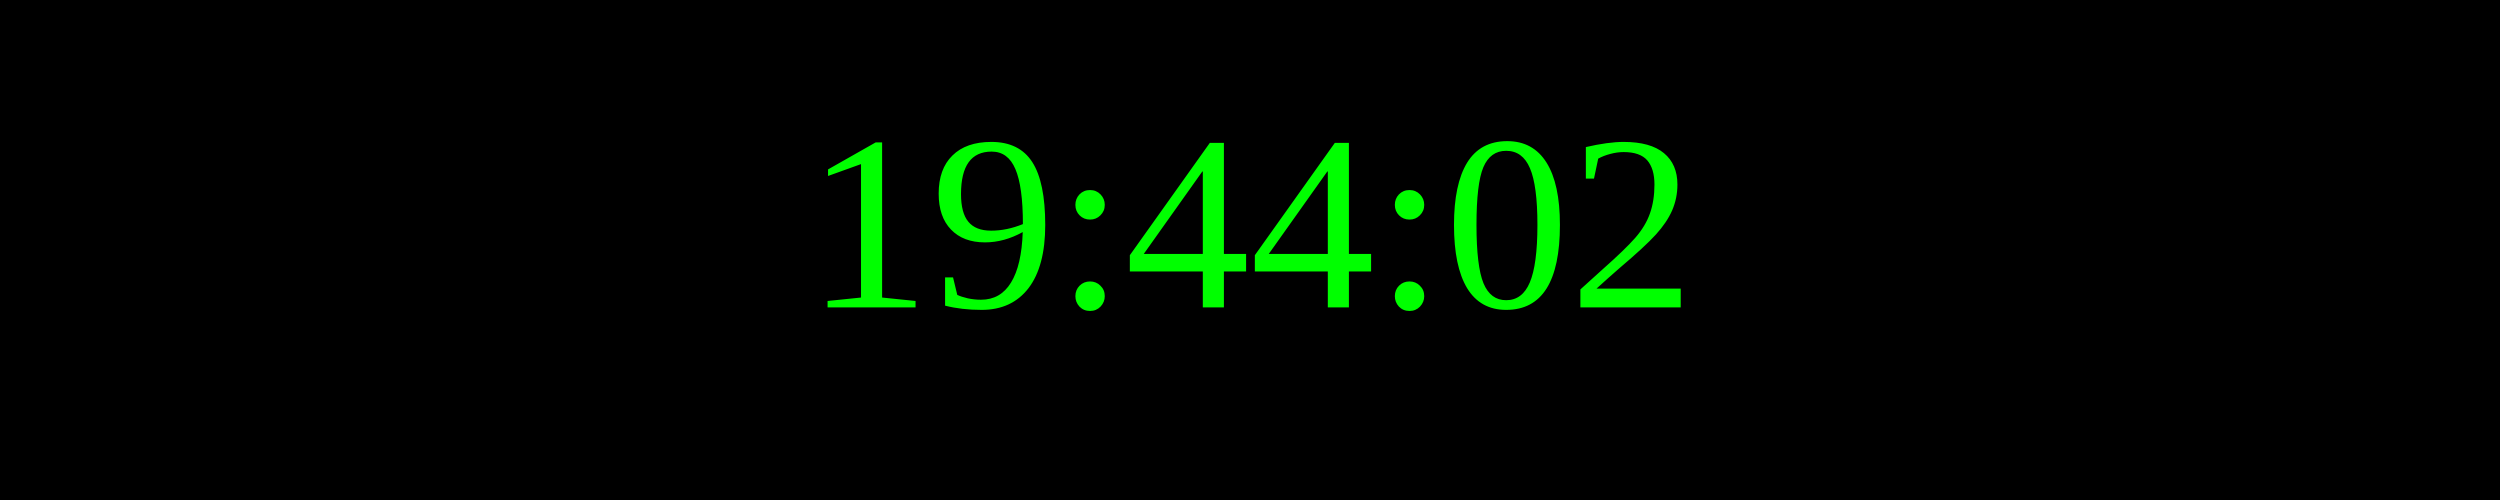
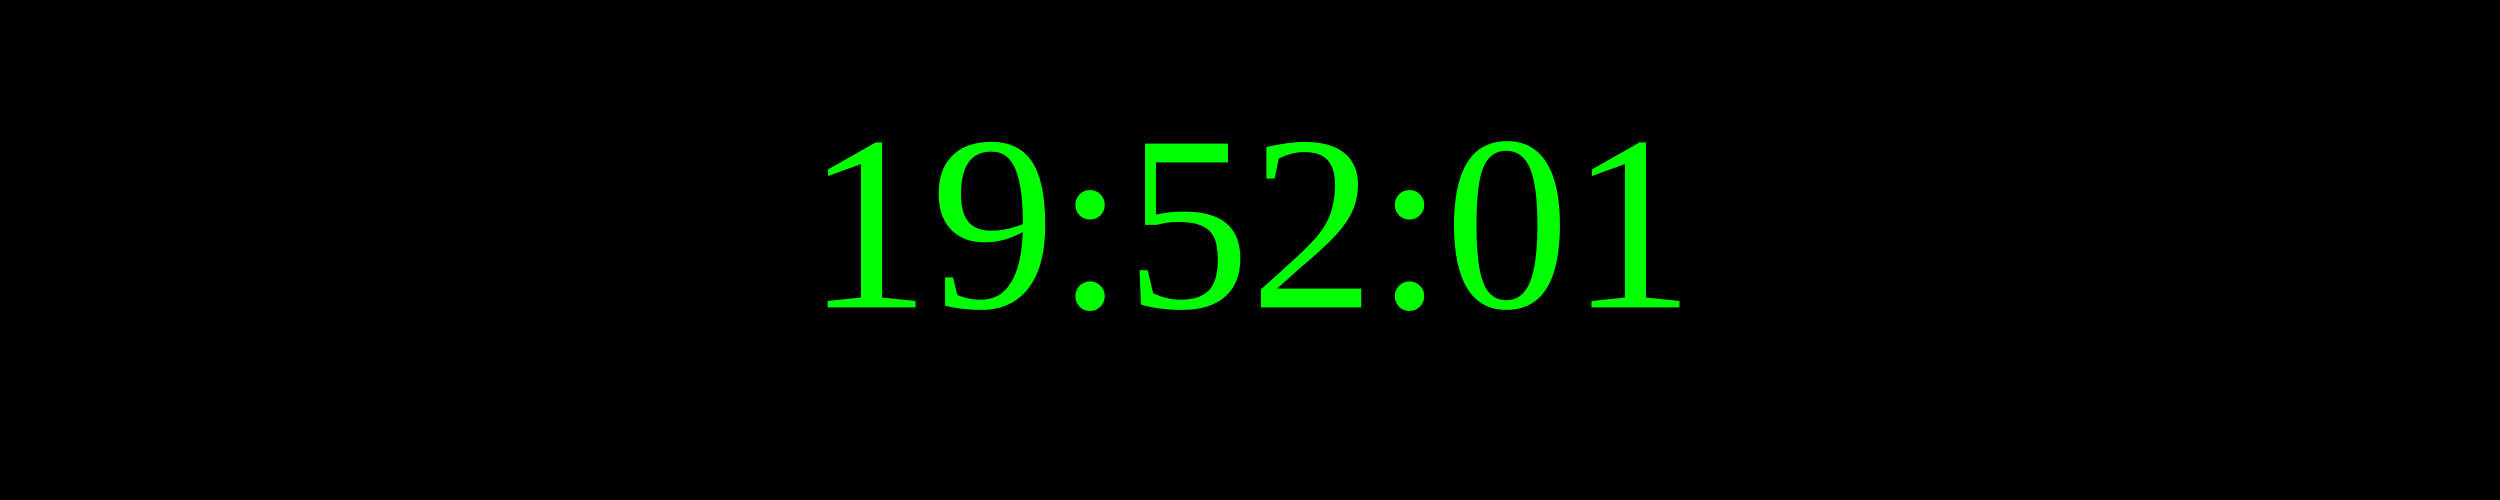
<svg xmlns="http://www.w3.org/2000/svg" width="250" height="50">
  <rect width="100%" height="100%" fill="black" />
  <text x="50%" y="50%" font-size="25" fill="lime" text-anchor="middle" dominant-baseline="middle">
- 19:44:02
+ 19:52:01
</text>
</svg>
